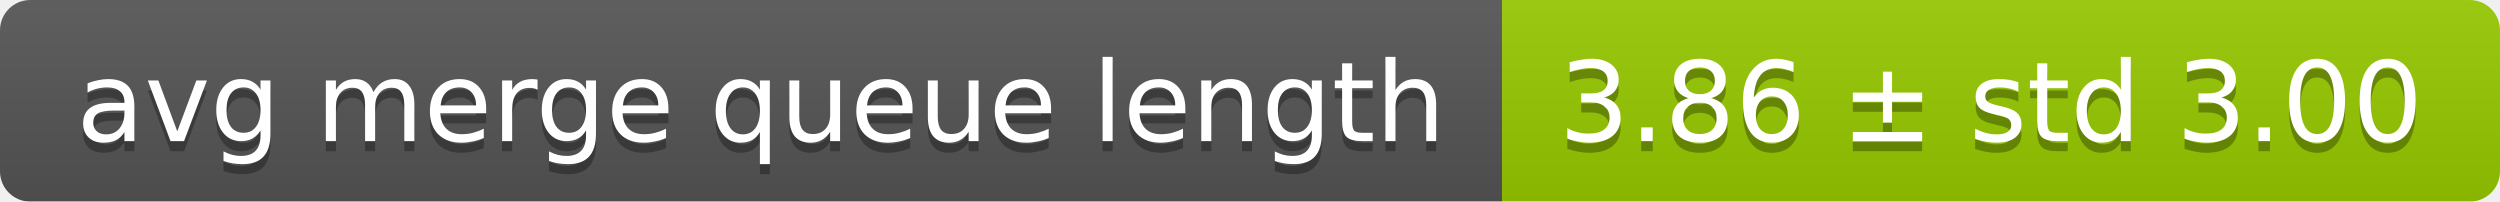
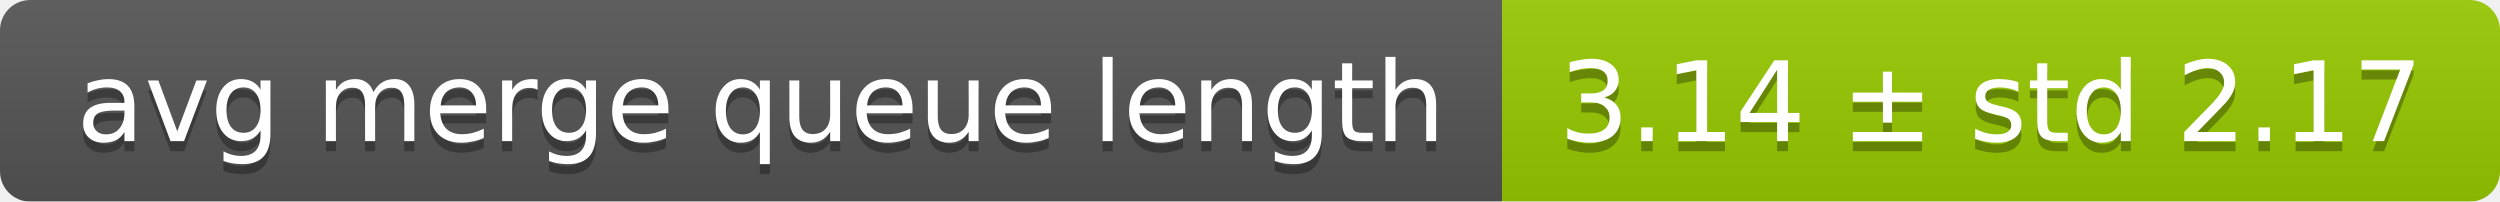
<svg xmlns="http://www.w3.org/2000/svg" width="248" height="20">
  <linearGradient id="smooth" x2="0" y2="100%">
    <stop offset="0" stop-color="#bbb" stop-opacity=".1" />
    <stop offset="1" stop-opacity=".1" />
  </linearGradient>
  <mask id="round">
    <rect width="248" height="20" rx="3" fill="#fff" />
  </mask>
  <g mask="url(#round)">
    <rect width="149" height="20" fill="#555" />
    <rect x="149" width="99" height="20" fill="#97ca00" />
    <rect width="248" height="20" fill="url(#smooth)" />
  </g>
  <g fill="#fff" text-anchor="middle" font-family="DejaVu Sans,Verdana,Geneva,sans-serif" font-size="11">
    <text x="75.5" y="15" fill="#010101" fill-opacity=".3">avg merge queue length</text>
    <text x="75.5" y="14">avg merge queue length</text>
-     <text x="197.5" y="15" fill="#010101" fill-opacity=".3">3.86 ± std 3.00</text>
-     <text x="197.5" y="14">3.86 ± std 3.00</text>
+     <text x="197.5" y="15" fill="#010101" fill-opacity=".3">3.14 ± std 2.17</text>
+     <text x="197.5" y="14">3.14 ± std 2.17</text>
  </g>
</svg>
